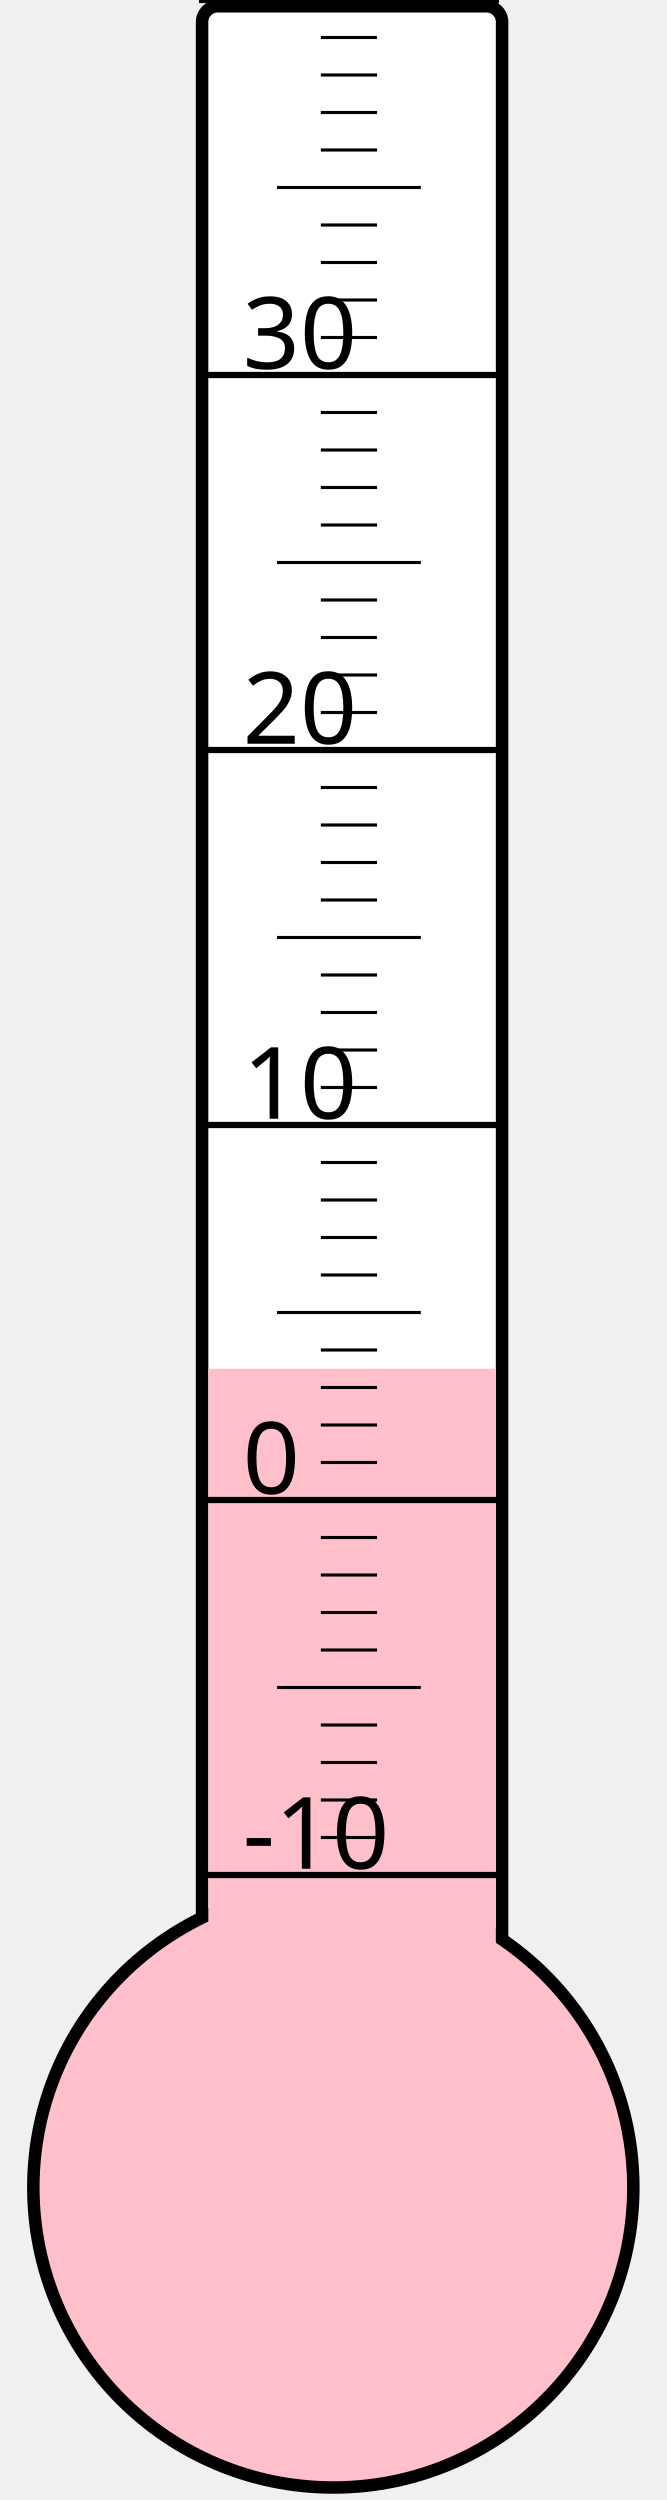
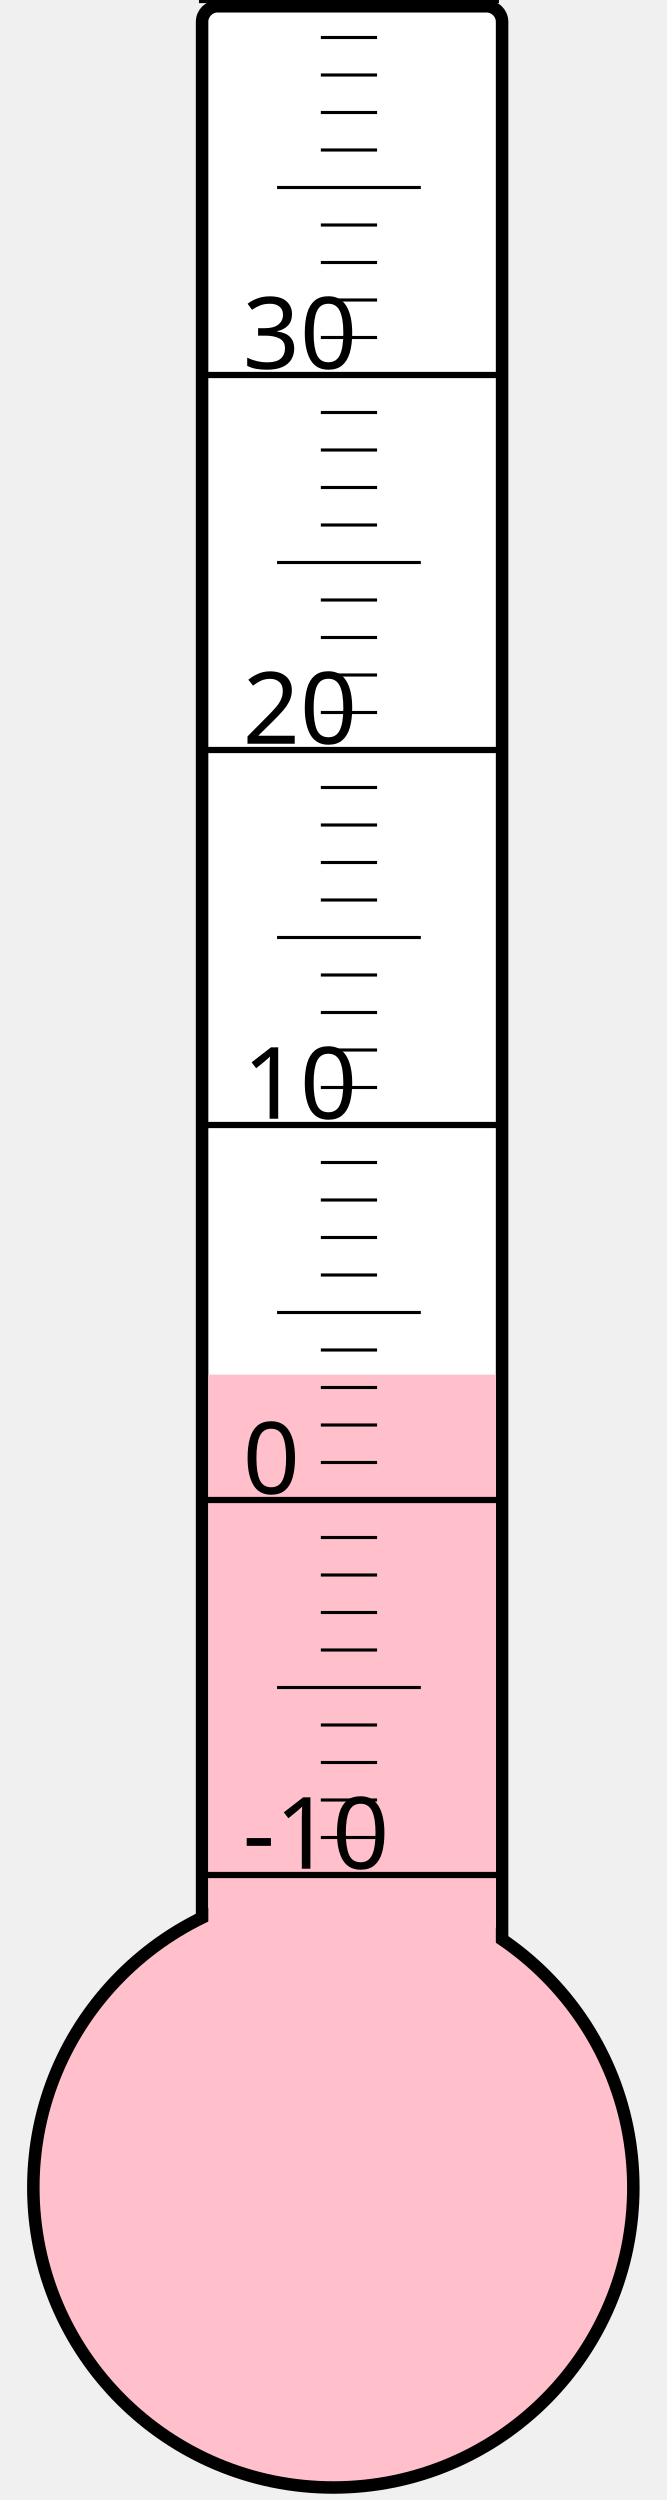
<svg xmlns="http://www.w3.org/2000/svg" width="40px" height="150px" viewBox="0 0 200 800">
  <rect width="200" height="800" x="0" y="0" style="fill: #ffffeb; fill-opacity: 0;" />
  <rect width="96" height="680" x="58" y="2" rx="5" ry="5" style="fill: white; fill-opacity: 1; stroke: black; stroke-width: 4;" />
  <circle cx="100" cy="700" r="96" style="fill: pink; stroke: black; stroke-width: 4;" />
-   <rect width="92" height="262.0" x="60" y="438.0" style="fill: pink; fill-opacity: 1; stroke-width: 0;" />
+   <rect width="92" height="260.125" x="60" y="439.875" style="fill: pink; fill-opacity: 1; stroke-width: 0;" />
  <text x="71" y="598" style="font-family: sans-serif; font-size: 24pt;">-10</text>
  <text x="71" y="478" style="font-family: sans-serif; font-size: 24pt;">0</text>
  <text x="71" y="358" style="font-family: sans-serif; font-size: 24pt;">10</text>
  <text x="71" y="238" style="font-family: sans-serif; font-size: 24pt;">20</text>
  <text x="71" y="118" style="font-family: sans-serif; font-size: 24pt;">30</text>
  <g style="stroke: black;">
    <line x1="57" y1="600" x2="153" y2="600" style="stroke-width: 2;" />
    <line x1="96" y1="588" x2="114" y2="588" style="stroke-width: 1;" />
    <line x1="96" y1="576" x2="114" y2="576" style="stroke-width: 1;" />
    <line x1="96" y1="564" x2="114" y2="564" style="stroke-width: 1;" />
    <line x1="96" y1="552" x2="114" y2="552" style="stroke-width: 1;" />
    <line x1="82" y1="540" x2="128" y2="540" style="stroke-width: 1;" />
    <line x1="96" y1="528" x2="114" y2="528" style="stroke-width: 1;" />
    <line x1="96" y1="516" x2="114" y2="516" style="stroke-width: 1;" />
    <line x1="96" y1="504" x2="114" y2="504" style="stroke-width: 1;" />
    <line x1="96" y1="492" x2="114" y2="492" style="stroke-width: 1;" />
    <line x1="57" y1="480" x2="153" y2="480" style="stroke-width: 2;" />
    <line x1="96" y1="468" x2="114" y2="468" style="stroke-width: 1;" />
    <line x1="96" y1="456" x2="114" y2="456" style="stroke-width: 1;" />
    <line x1="96" y1="444" x2="114" y2="444" style="stroke-width: 1;" />
    <line x1="96" y1="432" x2="114" y2="432" style="stroke-width: 1;" />
    <line x1="82" y1="420" x2="128" y2="420" style="stroke-width: 1;" />
    <line x1="96" y1="408" x2="114" y2="408" style="stroke-width: 1;" />
    <line x1="96" y1="396" x2="114" y2="396" style="stroke-width: 1;" />
    <line x1="96" y1="384" x2="114" y2="384" style="stroke-width: 1;" />
    <line x1="96" y1="372" x2="114" y2="372" style="stroke-width: 1;" />
    <line x1="57" y1="360" x2="153" y2="360" style="stroke-width: 2;" />
    <line x1="96" y1="348" x2="114" y2="348" style="stroke-width: 1;" />
    <line x1="96" y1="336" x2="114" y2="336" style="stroke-width: 1;" />
    <line x1="96" y1="324" x2="114" y2="324" style="stroke-width: 1;" />
    <line x1="96" y1="312" x2="114" y2="312" style="stroke-width: 1;" />
    <line x1="82" y1="300" x2="128" y2="300" style="stroke-width: 1;" />
    <line x1="96" y1="288" x2="114" y2="288" style="stroke-width: 1;" />
    <line x1="96" y1="276" x2="114" y2="276" style="stroke-width: 1;" />
    <line x1="96" y1="264" x2="114" y2="264" style="stroke-width: 1;" />
    <line x1="96" y1="252" x2="114" y2="252" style="stroke-width: 1;" />
    <line x1="57" y1="240" x2="153" y2="240" style="stroke-width: 2;" />
    <line x1="96" y1="228" x2="114" y2="228" style="stroke-width: 1;" />
    <line x1="96" y1="216" x2="114" y2="216" style="stroke-width: 1;" />
    <line x1="96" y1="204" x2="114" y2="204" style="stroke-width: 1;" />
    <line x1="96" y1="192" x2="114" y2="192" style="stroke-width: 1;" />
    <line x1="82" y1="180" x2="128" y2="180" style="stroke-width: 1;" />
    <line x1="96" y1="168" x2="114" y2="168" style="stroke-width: 1;" />
    <line x1="96" y1="156" x2="114" y2="156" style="stroke-width: 1;" />
    <line x1="96" y1="144" x2="114" y2="144" style="stroke-width: 1;" />
    <line x1="96" y1="132" x2="114" y2="132" style="stroke-width: 1;" />
    <line x1="57" y1="120" x2="153" y2="120" style="stroke-width: 2;" />
    <line x1="96" y1="108" x2="114" y2="108" style="stroke-width: 1;" />
    <line x1="96" y1="96" x2="114" y2="96" style="stroke-width: 1;" />
    <line x1="96" y1="84" x2="114" y2="84" style="stroke-width: 1;" />
    <line x1="96" y1="72" x2="114" y2="72" style="stroke-width: 1;" />
    <line x1="82" y1="60" x2="128" y2="60" style="stroke-width: 1;" />
    <line x1="96" y1="48" x2="114" y2="48" style="stroke-width: 1;" />
    <line x1="96" y1="36" x2="114" y2="36" style="stroke-width: 1;" />
    <line x1="96" y1="24" x2="114" y2="24" style="stroke-width: 1;" />
    <line x1="96" y1="12" x2="114" y2="12" style="stroke-width: 1;" />
    <line x1="57" y1="0" x2="153" y2="0" style="stroke-width: 2;" />
  </g>
</svg>
